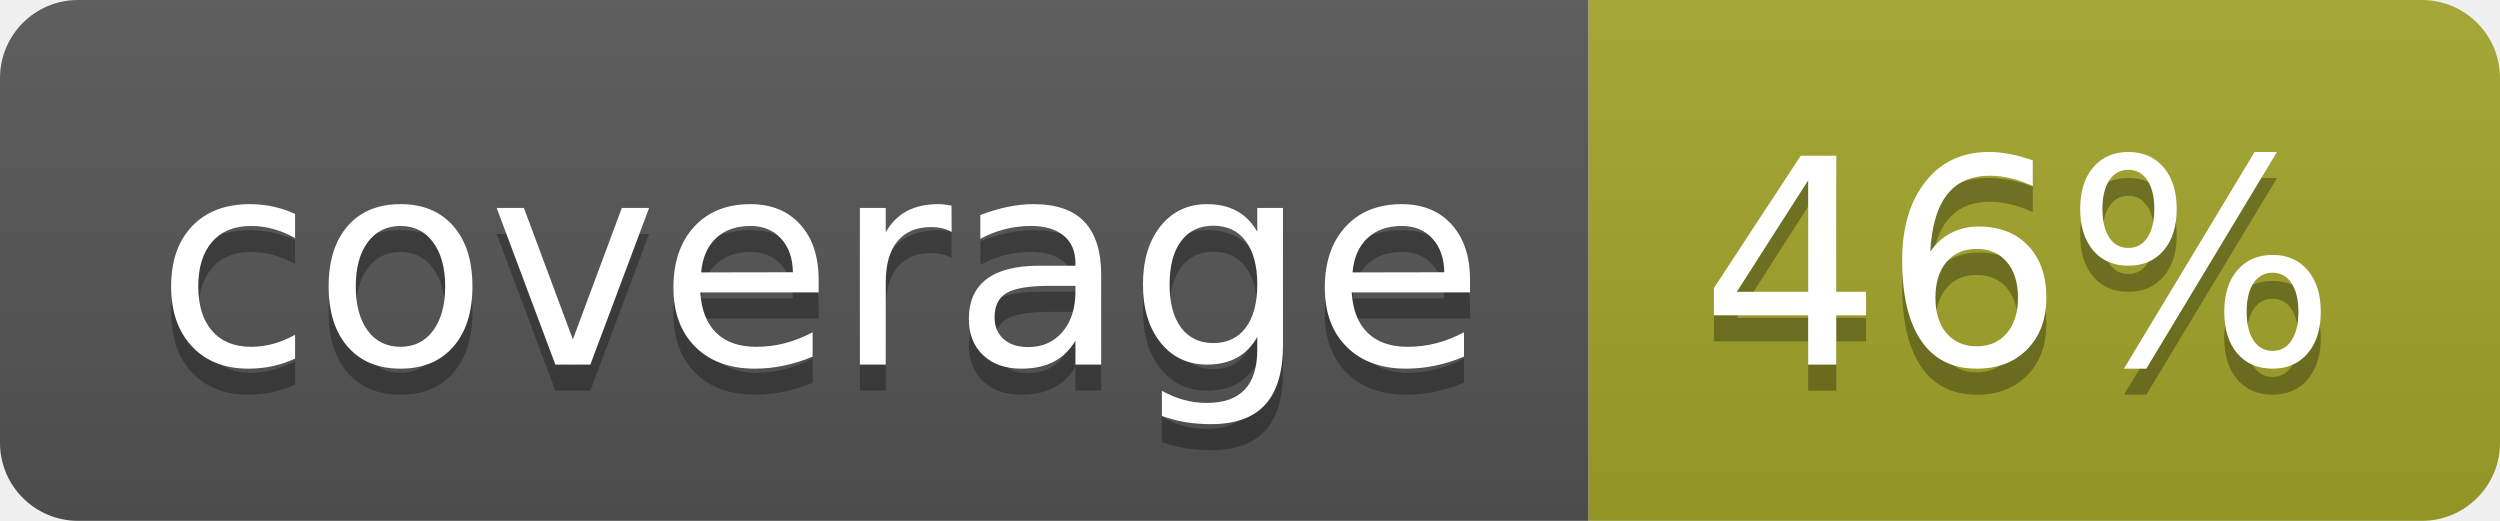
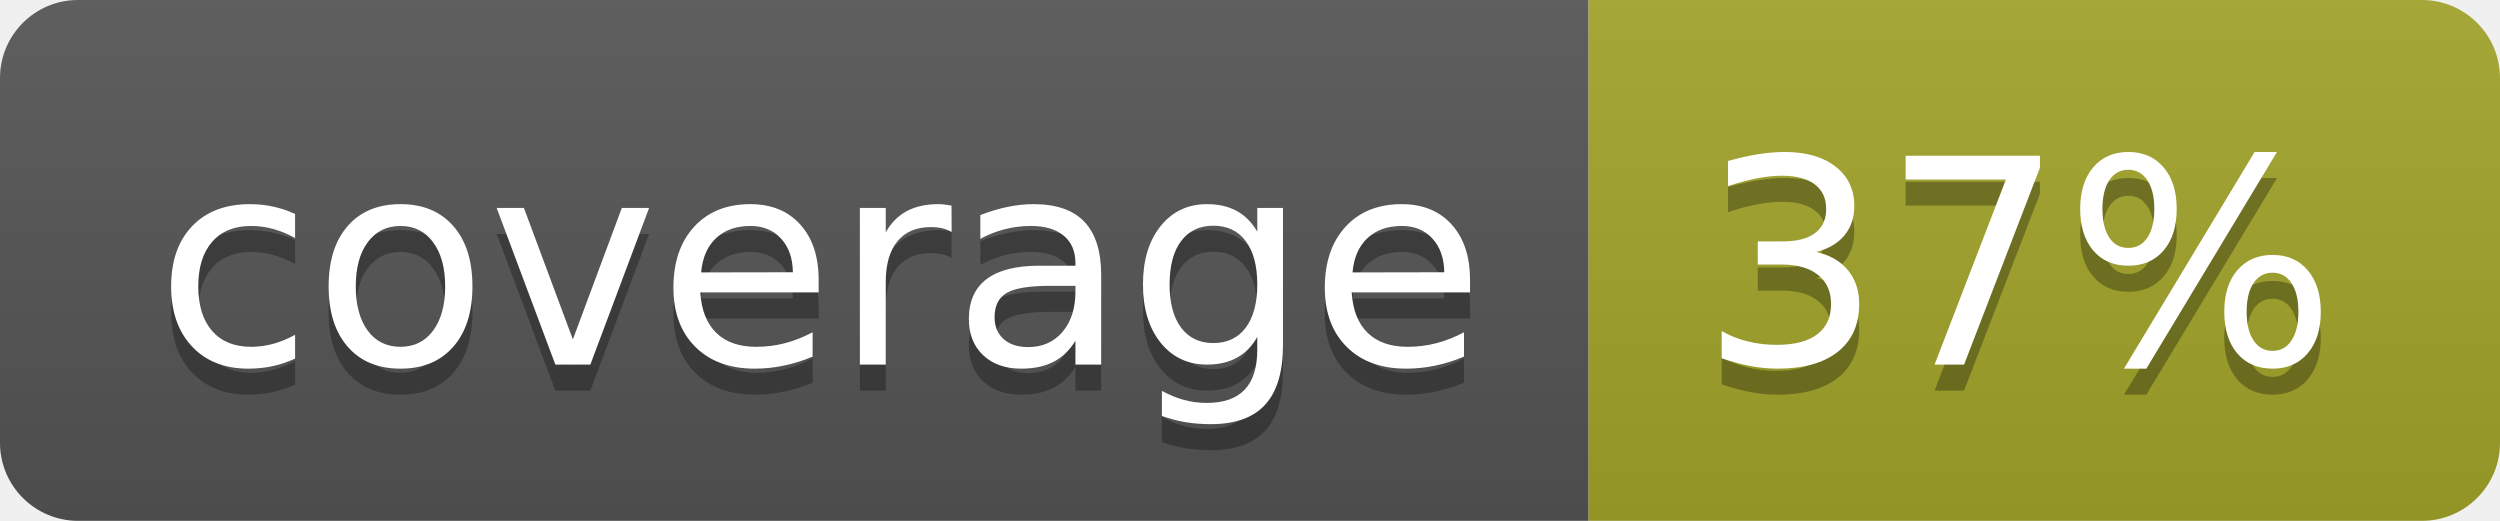
<svg xmlns="http://www.w3.org/2000/svg" width="96" height="20">
  <linearGradient id="b" x2="0" y2="100%">
    <stop offset="0" stop-color="#bbb" stop-opacity=".1" />
    <stop offset="1" stop-opacity=".1" />
  </linearGradient>
  <clipPath id="a">
    <rect width="96" height="20" rx="3" fill="#fff" />
  </clipPath>
  <g clip-path="url(#a)">
    <path fill="#555" d="M0 0h61v20H0z" />
    <path fill="#A3A52A" d="M61 0h35v20H61z" />
    <path fill="url(#b)" d="M0 0h96v20H0z" />
  </g>
  <g fill="#fff" text-anchor="middle" font-family="DejaVu Sans,Verdana,Geneva,sans-serif" font-size="110">
    <text x="315" y="150" fill="#010101" fill-opacity=".3" transform="scale(.1)" textLength="510">coverage</text>
    <text x="315" y="140" transform="scale(.1)" textLength="510">coverage</text>
-     <text x="775" y="150" fill="#010101" fill-opacity=".3" transform="scale(.1)" textLength="250">46%</text>
-     <text x="775" y="140" transform="scale(.1)" textLength="250">46%</text>
+     <text x="775" y="150" fill="#010101" fill-opacity=".3" transform="scale(.1)" textLength="250">37%</text>
+     <text x="775" y="140" transform="scale(.1)" textLength="250">37%</text>
  </g>
</svg>
